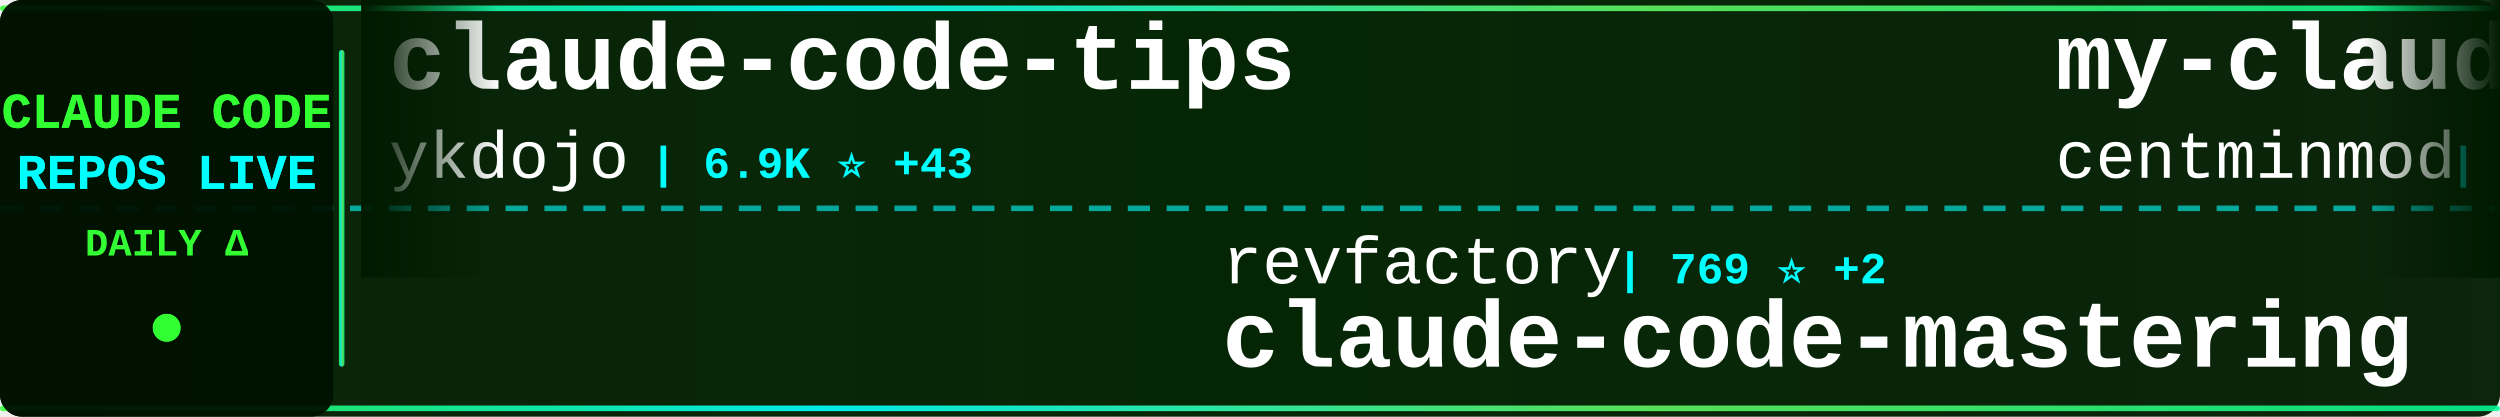
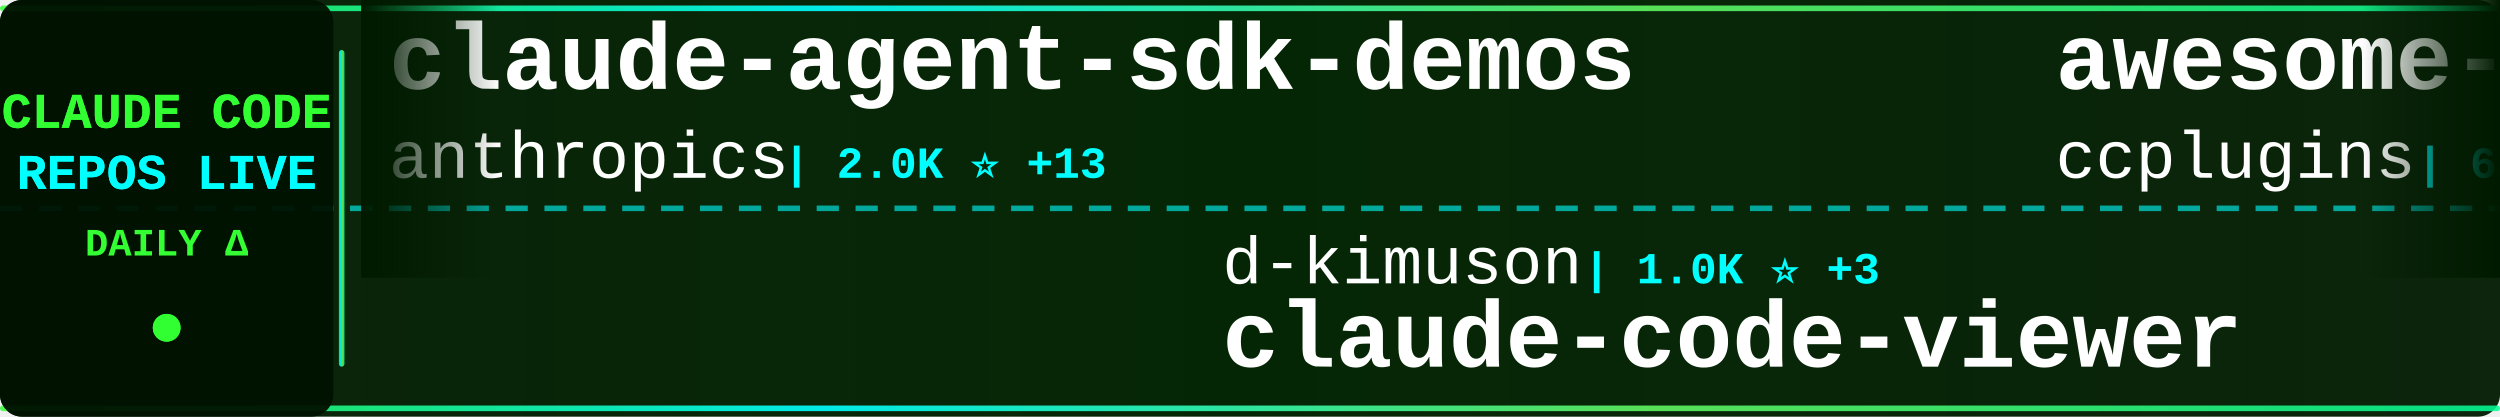
<svg xmlns="http://www.w3.org/2000/svg" width="900" height="150">
  <defs>
    <linearGradient id="tickerBg" x1="0%" y1="0%" x2="100%" y2="0%">
      <stop offset="0%" style="stop-color:#001a00;stop-opacity:0.95" />
      <stop offset="50%" style="stop-color:#002200;stop-opacity:0.98" />
      <stop offset="100%" style="stop-color:#001a00;stop-opacity:0.95" />
    </linearGradient>
    <linearGradient id="borderGrad" x1="0%" y1="0%" x2="100%" y2="0%">
      <stop offset="0%" style="stop-color:#33ff33;stop-opacity:0.85">
        <animate attributeName="stop-opacity" values="0.85;1;0.85" dur="2s" repeatCount="indefinite" />
      </stop>
      <stop offset="33%" style="stop-color:#00ffff;stop-opacity:0.9">
        <animate attributeName="stop-opacity" values="0.9;1;0.9" dur="2.2s" repeatCount="indefinite" />
      </stop>
      <stop offset="66%" style="stop-color:#66ff66;stop-opacity:0.85">
        <animate attributeName="stop-opacity" values="0.85;1;0.85" dur="1.8s" repeatCount="indefinite" />
      </stop>
      <stop offset="100%" style="stop-color:#00ff99;stop-opacity:0.85">
        <animate attributeName="stop-opacity" values="0.85;1;0.85" dur="2s" repeatCount="indefinite" />
      </stop>
    </linearGradient>
    <filter id="textGlow">
      <feGaussianBlur stdDeviation="0.1" result="coloredBlur" />
      <feMerge>
        <feMergeNode in="coloredBlur" />
        <feMergeNode in="SourceGraphic" />
      </feMerge>
    </filter>
    <filter id="metricGlow">
      <feGaussianBlur stdDeviation="0.2" result="coloredBlur" />
      <feMerge>
        <feMergeNode in="coloredBlur" />
        <feMergeNode in="SourceGraphic" />
      </feMerge>
    </filter>
    <linearGradient id="leftFade" x1="0%" y1="0%" x2="100%" y2="0%">
      <stop offset="0%" style="stop-color:#001a00;stop-opacity:1" />
      <stop offset="100%" style="stop-color:#001a00;stop-opacity:0" />
    </linearGradient>
    <linearGradient id="rightFade" x1="0%" y1="0%" x2="100%" y2="0%">
      <stop offset="0%" style="stop-color:#001a00;stop-opacity:0" />
      <stop offset="100%" style="stop-color:#001a00;stop-opacity:1" />
    </linearGradient>
  </defs>
  <rect width="900" height="150" fill="url(#tickerBg)" rx="8" />
  <rect x="0" y="2" width="900" height="2" fill="url(#borderGrad)" rx="1" />
  <rect x="0" y="146" width="900" height="2" fill="url(#borderGrad)" rx="1" />
  <line x1="0" y1="75" x2="900" y2="75" stroke="#00ffff" stroke-width="2" stroke-dasharray="8 6" opacity="0.6" />
  <rect x="0" y="0" width="120" height="150" fill="#001100" opacity="0.95" rx="8" />
  <text x="60" y="46" font-family="'Courier New', monospace" font-size="18" font-weight="bold" fill="#33ff33" text-anchor="middle" filter="url(#textGlow)">
    CLAUDE CODE
  </text>
  <text x="60" y="68" font-family="'Courier New', monospace" font-size="18" font-weight="bold" fill="#00ffff" text-anchor="middle" filter="url(#textGlow)">
    REPOS LIVE
  </text>
  <text x="60" y="92" font-family="'Courier New', monospace" font-size="14" font-weight="bold" fill="#33ff33" text-anchor="middle">
    DAILY Δ
  </text>
  <circle cx="60" cy="118" r="5" fill="#33ff33" filter="url(#metricGlow)">
    <animate attributeName="r" values="4;6;4" dur="1.5s" repeatCount="indefinite" />
    <animate attributeName="opacity" values="0.6;1;0.6" dur="1.5s" repeatCount="indefinite" />
  </circle>
  <rect x="122" y="18" width="2" height="114" fill="url(#borderGrad)" rx="1" />
  <clipPath id="tickerClip">
    <rect x="130" y="0" width="770" height="150" />
  </clipPath>
  <g clip-path="url(#tickerClip)">
    <g id="tickerItems">
      <animateTransform attributeName="transform" attributeType="XML" type="translate" from="0 0" to="-3000 0" dur="54s" repeatCount="indefinite" />
      <g transform="translate(0, 0)">
-         <text x="140" y="32" font-family="'Courier New', monospace" font-size="34" font-weight="bold" fill="#ffffff">claude-code-tips</text>
-         <text x="140" y="64" font-family="'Courier New', monospace" font-size="24" font-weight="normal" fill="#ffffff" opacity="1.0">ykdojo</text>
-         <text x="234" y="64" font-family="'Courier New', monospace" font-size="16" font-weight="bold" fill="#00ffff"> | 6.9K ⭐ +43</text>
+         <text x="140" y="32" font-family="'Courier New', monospace" font-size="34" font-weight="bold" fill="#ffffff">claude-agent-sdk-demos</text>
+         <text x="140" y="64" font-family="'Courier New', monospace" font-size="24" font-weight="normal" fill="#ffffff" opacity="1.0">anthropics</text>
+         <text x="282" y="64" font-family="'Courier New', monospace" font-size="16" font-weight="bold" fill="#00ffff"> | 2.0K ⭐ +13</text>
      </g>
      <g transform="translate(300, 0)">
-         <text x="140" y="102" font-family="'Courier New', monospace" font-size="24" font-weight="normal" fill="#ffffff" opacity="1.0">revfactory</text>
-         <text x="282" y="102" font-family="'Courier New', monospace" font-size="16" font-weight="bold" fill="#00ffff"> | 769 ⭐ +2</text>
-         <text x="140" y="132" font-family="'Courier New', monospace" font-size="34" font-weight="bold" fill="#ffffff">claude-code-mastering</text>
+         <text x="140" y="102" font-family="'Courier New', monospace" font-size="24" font-weight="normal" fill="#ffffff" opacity="1.0">d-kimuson</text>
+         <text x="270" y="102" font-family="'Courier New', monospace" font-size="16" font-weight="bold" fill="#00ffff"> | 1.0K ⭐ +3</text>
+         <text x="140" y="132" font-family="'Courier New', monospace" font-size="34" font-weight="bold" fill="#ffffff">claude-code-viewer</text>
      </g>
      <g transform="translate(600, 0)">
-         <text x="140" y="32" font-family="'Courier New', monospace" font-size="34" font-weight="bold" fill="#ffffff">my-claude-code-setup</text>
-         <text x="140" y="64" font-family="'Courier New', monospace" font-size="24" font-weight="normal" fill="#ffffff" opacity="1.0">centminmod</text>
-         <text x="282" y="64" font-family="'Courier New', monospace" font-size="16" font-weight="bold" fill="#00ffff"> | 2.1K ⭐ +6</text>
+         <text x="140" y="32" font-family="'Courier New', monospace" font-size="34" font-weight="bold" fill="#ffffff">awesome-claude-code-plug...</text>
+         <text x="140" y="64" font-family="'Courier New', monospace" font-size="24" font-weight="normal" fill="#ffffff" opacity="1.0">ccplugins</text>
+         <text x="270" y="64" font-family="'Courier New', monospace" font-size="16" font-weight="bold" fill="#00ffff"> | 657 ⭐ +3</text>
      </g>
      <g transform="translate(900, 0)">
-         <text x="140" y="102" font-family="'Courier New', monospace" font-size="24" font-weight="normal" fill="#ffffff" opacity="1.0">sugyan</text>
-         <text x="234" y="102" font-family="'Courier New', monospace" font-size="16" font-weight="bold" fill="#00ffff"> | 989 ⭐ +2</text>
-         <text x="140" y="132" font-family="'Courier New', monospace" font-size="34" font-weight="bold" fill="#ffffff">claude-code-webui</text>
+         <text x="140" y="102" font-family="'Courier New', monospace" font-size="24" font-weight="normal" fill="#ffffff" opacity="1.0">lyconear</text>
+         <text x="258" y="102" font-family="'Courier New', monospace" font-size="16" font-weight="bold" fill="#00ffff"> | 5 ⭐ +1</text>
+         <text x="140" y="132" font-family="'Courier New', monospace" font-size="34" font-weight="bold" fill="#ffffff">Claude-Code</text>
      </g>
      <g transform="translate(1200, 0)">
-         <text x="140" y="32" font-family="'Courier New', monospace" font-size="34" font-weight="bold" fill="#ffffff">claude-code-telegram</text>
-         <text x="140" y="64" font-family="'Courier New', monospace" font-size="24" font-weight="normal" fill="#ffffff" opacity="1.0">RichardAtCT</text>
-         <text x="294" y="64" font-family="'Courier New', monospace" font-size="16" font-weight="bold" fill="#00ffff"> | 2.3K ⭐ +7</text>
+         <text x="140" y="32" font-family="'Courier New', monospace" font-size="34" font-weight="bold" fill="#ffffff">claude_code_bridge</text>
+         <text x="140" y="64" font-family="'Courier New', monospace" font-size="24" font-weight="normal" fill="#ffffff" opacity="1.0">bfly123</text>
+         <text x="246" y="64" font-family="'Courier New', monospace" font-size="16" font-weight="bold" fill="#00ffff"> | 2.0K ⭐ +27</text>
      </g>
      <g transform="translate(1500, 0)">
-         <text x="140" y="102" font-family="'Courier New', monospace" font-size="24" font-weight="normal" fill="#ffffff" opacity="1.0">obra</text>
-         <text x="210" y="102" font-family="'Courier New', monospace" font-size="16" font-weight="bold" fill="#00ffff"> | 125.9K ⭐ +2.7K</text>
-         <text x="140" y="132" font-family="'Courier New', monospace" font-size="34" font-weight="bold" fill="#ffffff">superpowers</text>
+         <text x="140" y="102" font-family="'Courier New', monospace" font-size="24" font-weight="normal" fill="#ffffff" opacity="1.0">timothywarner-org</text>
+         <text x="366" y="102" font-family="'Courier New', monospace" font-size="16" font-weight="bold" fill="#00ffff"> | 205 ⭐ +1</text>
+         <text x="140" y="132" font-family="'Courier New', monospace" font-size="34" font-weight="bold" fill="#ffffff">claude-code</text>
      </g>
      <g transform="translate(1800, 0)">
-         <text x="140" y="32" font-family="'Courier New', monospace" font-size="34" font-weight="bold" fill="#ffffff">awesome-claude-code-suba...</text>
-         <text x="140" y="64" font-family="'Courier New', monospace" font-size="24" font-weight="normal" fill="#ffffff" opacity="1.0">VoltAgent</text>
-         <text x="270" y="64" font-family="'Courier New', monospace" font-size="16" font-weight="bold" fill="#00ffff"> | 15.7K ⭐ +119</text>
+         <text x="140" y="32" font-family="'Courier New', monospace" font-size="34" font-weight="bold" fill="#ffffff">nanoclaw</text>
+         <text x="140" y="64" font-family="'Courier New', monospace" font-size="24" font-weight="normal" fill="#ffffff" opacity="1.0">qwibitai</text>
+         <text x="258" y="64" font-family="'Courier New', monospace" font-size="16" font-weight="bold" fill="#00ffff"> | 26.0K ⭐ +112</text>
      </g>
      <g transform="translate(2100, 0)">
-         <text x="140" y="102" font-family="'Courier New', monospace" font-size="24" font-weight="normal" fill="#ffffff" opacity="1.0">slopus</text>
-         <text x="234" y="102" font-family="'Courier New', monospace" font-size="16" font-weight="bold" fill="#00ffff"> | 16.7K ⭐ +101</text>
-         <text x="140" y="132" font-family="'Courier New', monospace" font-size="34" font-weight="bold" fill="#ffffff">happy</text>
+         <text x="140" y="102" font-family="'Courier New', monospace" font-size="24" font-weight="normal" fill="#ffffff" opacity="1.0">numman-ali</text>
+         <text x="282" y="102" font-family="'Courier New', monospace" font-size="16" font-weight="bold" fill="#00ffff"> | 9.3K ⭐ +52</text>
+         <text x="140" y="132" font-family="'Courier New', monospace" font-size="34" font-weight="bold" fill="#ffffff">openskills</text>
      </g>
      <g transform="translate(2400, 0)">
-         <text x="140" y="32" font-family="'Courier New', monospace" font-size="34" font-weight="bold" fill="#ffffff">claude-code-best-practic...</text>
-         <text x="140" y="64" font-family="'Courier New', monospace" font-size="24" font-weight="normal" fill="#ffffff" opacity="1.0">shanraisshan</text>
-         <text x="306" y="64" font-family="'Courier New', monospace" font-size="16" font-weight="bold" fill="#00ffff"> | 26.3K ⭐ +1.9K</text>
+         <text x="140" y="32" font-family="'Courier New', monospace" font-size="34" font-weight="bold" fill="#ffffff">claude-code-plugins-plus...</text>
+         <text x="140" y="64" font-family="'Courier New', monospace" font-size="24" font-weight="normal" fill="#ffffff" opacity="1.0">jeremylongshore</text>
+         <text x="342" y="64" font-family="'Courier New', monospace" font-size="16" font-weight="bold" fill="#00ffff"> | 1.8K ⭐ +8</text>
      </g>
      <g transform="translate(2700, 0)">
-         <text x="140" y="102" font-family="'Courier New', monospace" font-size="24" font-weight="normal" fill="#ffffff" opacity="1.0">rohitg00</text>
-         <text x="258" y="102" font-family="'Courier New', monospace" font-size="16" font-weight="bold" fill="#00ffff"> | 962 ⭐ +18</text>
-         <text x="140" y="132" font-family="'Courier New', monospace" font-size="34" font-weight="bold" fill="#ffffff">awesome-claude-code-tool...</text>
+         <text x="140" y="102" font-family="'Courier New', monospace" font-size="24" font-weight="normal" fill="#ffffff" opacity="1.0">shareAI-lab</text>
+         <text x="294" y="102" font-family="'Courier New', monospace" font-size="16" font-weight="bold" fill="#00ffff"> | 44.3K ⭐ +1.1K</text>
+         <text x="140" y="132" font-family="'Courier New', monospace" font-size="34" font-weight="bold" fill="#ffffff">learn-claude-code</text>
      </g>
      <g transform="translate(3000, 0)">
-         <text x="140" y="32" font-family="'Courier New', monospace" font-size="34" font-weight="bold" fill="#ffffff">claude-code-tips</text>
-         <text x="140" y="64" font-family="'Courier New', monospace" font-size="24" font-weight="normal" fill="#ffffff" opacity="1.0">ykdojo</text>
-         <text x="234" y="64" font-family="'Courier New', monospace" font-size="16" font-weight="bold" fill="#00ffff"> | 6.9K ⭐ +43</text>
+         <text x="140" y="32" font-family="'Courier New', monospace" font-size="34" font-weight="bold" fill="#ffffff">claude-agent-sdk-demos</text>
+         <text x="140" y="64" font-family="'Courier New', monospace" font-size="24" font-weight="normal" fill="#ffffff" opacity="1.0">anthropics</text>
+         <text x="282" y="64" font-family="'Courier New', monospace" font-size="16" font-weight="bold" fill="#00ffff"> | 2.0K ⭐ +13</text>
      </g>
      <g transform="translate(3300, 0)">
-         <text x="140" y="102" font-family="'Courier New', monospace" font-size="24" font-weight="normal" fill="#ffffff" opacity="1.0">revfactory</text>
-         <text x="282" y="102" font-family="'Courier New', monospace" font-size="16" font-weight="bold" fill="#00ffff"> | 769 ⭐ +2</text>
-         <text x="140" y="132" font-family="'Courier New', monospace" font-size="34" font-weight="bold" fill="#ffffff">claude-code-mastering</text>
+         <text x="140" y="102" font-family="'Courier New', monospace" font-size="24" font-weight="normal" fill="#ffffff" opacity="1.0">d-kimuson</text>
+         <text x="270" y="102" font-family="'Courier New', monospace" font-size="16" font-weight="bold" fill="#00ffff"> | 1.0K ⭐ +3</text>
+         <text x="140" y="132" font-family="'Courier New', monospace" font-size="34" font-weight="bold" fill="#ffffff">claude-code-viewer</text>
      </g>
      <g transform="translate(3600, 0)">
-         <text x="140" y="32" font-family="'Courier New', monospace" font-size="34" font-weight="bold" fill="#ffffff">my-claude-code-setup</text>
-         <text x="140" y="64" font-family="'Courier New', monospace" font-size="24" font-weight="normal" fill="#ffffff" opacity="1.0">centminmod</text>
-         <text x="282" y="64" font-family="'Courier New', monospace" font-size="16" font-weight="bold" fill="#00ffff"> | 2.1K ⭐ +6</text>
+         <text x="140" y="32" font-family="'Courier New', monospace" font-size="34" font-weight="bold" fill="#ffffff">awesome-claude-code-plug...</text>
+         <text x="140" y="64" font-family="'Courier New', monospace" font-size="24" font-weight="normal" fill="#ffffff" opacity="1.0">ccplugins</text>
+         <text x="270" y="64" font-family="'Courier New', monospace" font-size="16" font-weight="bold" fill="#00ffff"> | 657 ⭐ +3</text>
      </g>
      <g transform="translate(3900, 0)">
-         <text x="140" y="102" font-family="'Courier New', monospace" font-size="24" font-weight="normal" fill="#ffffff" opacity="1.0">sugyan</text>
-         <text x="234" y="102" font-family="'Courier New', monospace" font-size="16" font-weight="bold" fill="#00ffff"> | 989 ⭐ +2</text>
-         <text x="140" y="132" font-family="'Courier New', monospace" font-size="34" font-weight="bold" fill="#ffffff">claude-code-webui</text>
+         <text x="140" y="102" font-family="'Courier New', monospace" font-size="24" font-weight="normal" fill="#ffffff" opacity="1.0">lyconear</text>
+         <text x="258" y="102" font-family="'Courier New', monospace" font-size="16" font-weight="bold" fill="#00ffff"> | 5 ⭐ +1</text>
+         <text x="140" y="132" font-family="'Courier New', monospace" font-size="34" font-weight="bold" fill="#ffffff">Claude-Code</text>
      </g>
    </g>
  </g>
  <rect x="130" y="0" width="50" height="100" fill="url(#leftFade)" />
  <rect x="850" y="0" width="50" height="100" fill="url(#rightFade)" />
</svg>
